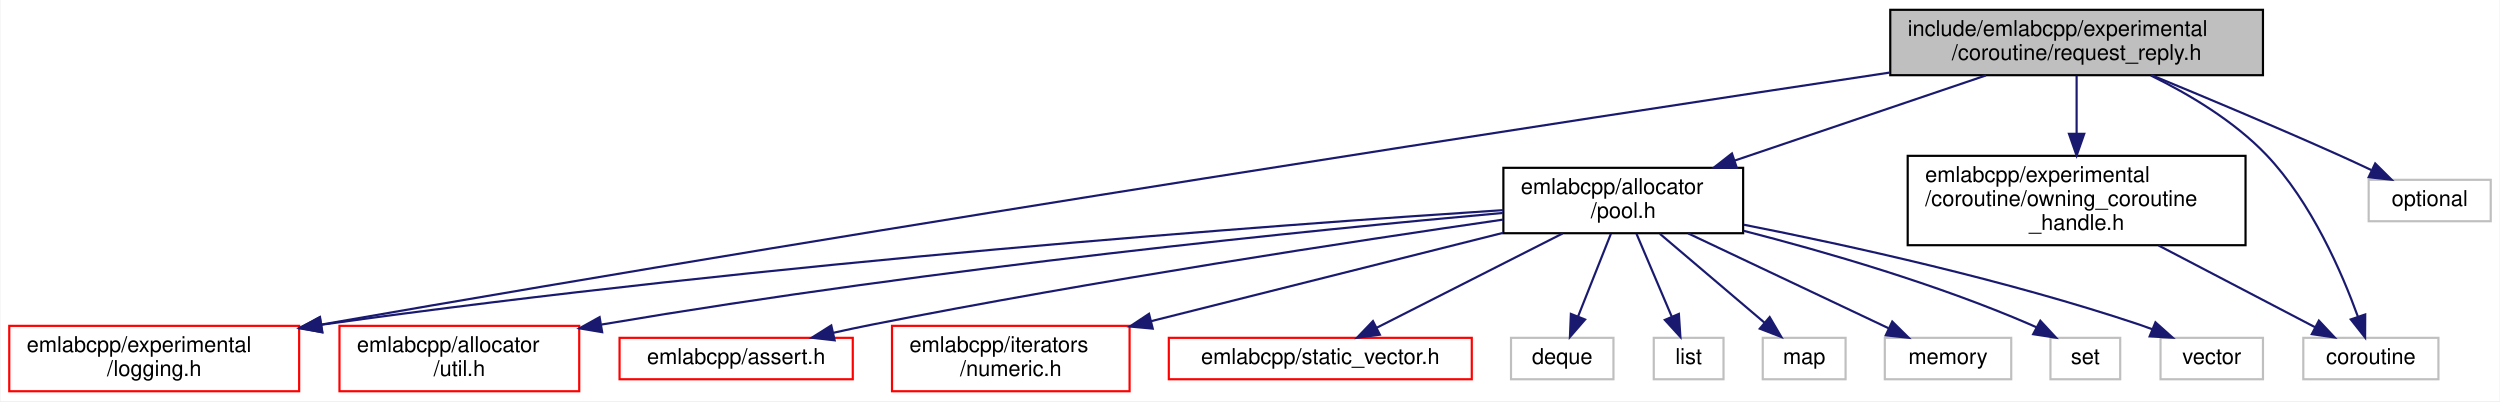
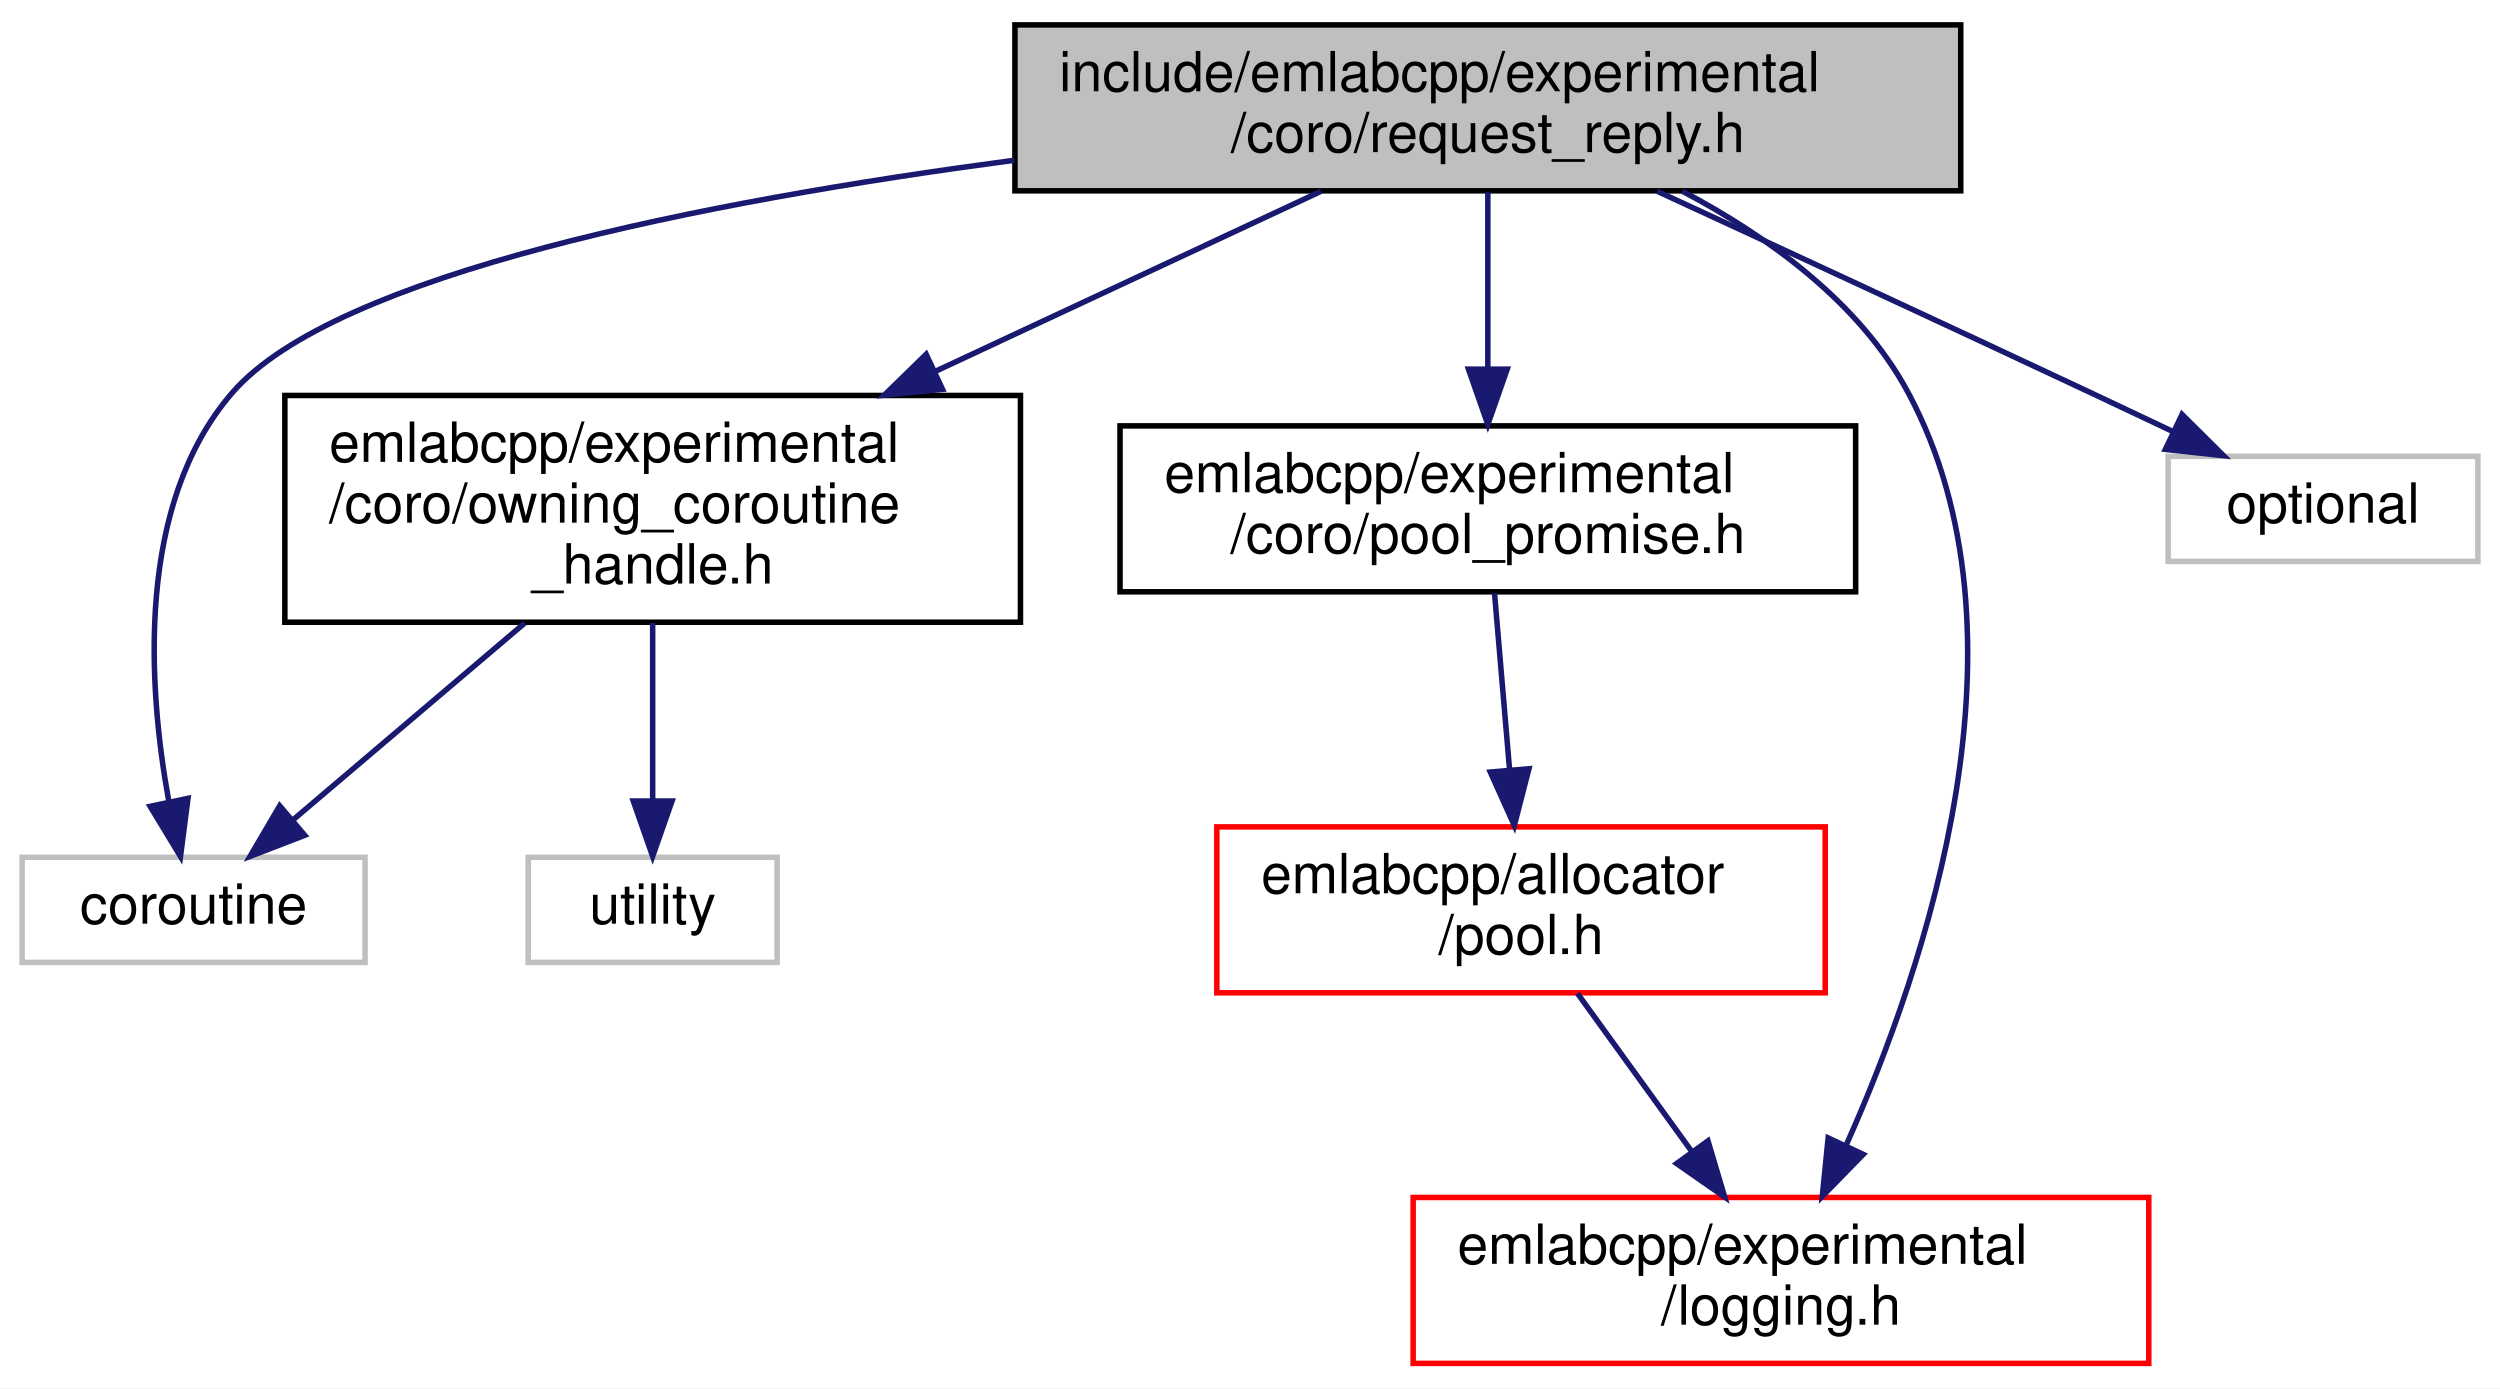
- <svg xmlns="http://www.w3.org/2000/svg" xmlns:xlink="http://www.w3.org/1999/xlink" width="1147pt" height="184pt" viewBox="0.00 0.00 1146.50 184.00">
-   <g id="graph0" class="graph" transform="scale(1 1) rotate(0) translate(4 180)">
-     <polygon fill="white" stroke="transparent" points="-4,4 -4,-180 1142.5,-180 1142.5,4 -4,4" />
+ <svg xmlns="http://www.w3.org/2000/svg" xmlns:xlink="http://www.w3.org/1999/xlink" width="452pt" height="251pt" viewBox="0.00 0.00 452.00 251.00">
+   <g id="graph0" class="graph" transform="scale(1 1) rotate(0) translate(4 247)">
+     <polygon fill="white" stroke="transparent" points="-4,4 -4,-247 448,-247 448,4 -4,4" />
    <g id="node1" class="node">
      <g id="a_node1">
        <a xlink:title=" ">
-           <polygon fill="#bfbfbf" stroke="black" points="863,-145.5 863,-175.5 1034,-175.5 1034,-145.5 863,-145.5" />
-           <text text-anchor="start" x="871" y="-163.5" font-family="Helvetica,sans-Serif" font-size="10.00">include/emlabcpp/experimental</text>
-           <text text-anchor="middle" x="948.5" y="-152.5" font-family="Helvetica,sans-Serif" font-size="10.00">/coroutine/request_reply.h</text>
+           <polygon fill="#bfbfbf" stroke="black" points="179.5,-212.5 179.5,-242.5 350.5,-242.5 350.5,-212.5 179.5,-212.5" />
+           <text text-anchor="start" x="187.5" y="-230.5" font-family="Helvetica,sans-Serif" font-size="10.00">include/emlabcpp/experimental</text>
+           <text text-anchor="middle" x="265" y="-219.5" font-family="Helvetica,sans-Serif" font-size="10.00">/coro/request_reply.h</text>
        </a>
      </g>
    </g>
    <g id="node2" class="node">
      <g id="a_node2">
-         <a xlink:href="pool_8h.html" target="_top" xlink:title=" ">
-           <polygon fill="white" stroke="black" points="685.5,-73 685.5,-103 795.5,-103 795.5,-73 685.5,-73" />
-           <text text-anchor="start" x="693.5" y="-91" font-family="Helvetica,sans-Serif" font-size="10.00">emlabcpp/allocator</text>
-           <text text-anchor="middle" x="740.5" y="-80" font-family="Helvetica,sans-Serif" font-size="10.00">/pool.h</text>
+         <a xlink:href="owning__coroutine__handle_8h.html" target="_top" xlink:title=" ">
+           <polygon fill="white" stroke="black" points="47.5,-134.5 47.5,-175.5 180.5,-175.5 180.5,-134.5 47.5,-134.5" />
+           <text text-anchor="start" x="55.5" y="-163.5" font-family="Helvetica,sans-Serif" font-size="10.00">emlabcpp/experimental</text>
+           <text text-anchor="start" x="55.5" y="-152.5" font-family="Helvetica,sans-Serif" font-size="10.00">/coro/owning_coroutine</text>
+           <text text-anchor="middle" x="114" y="-141.5" font-family="Helvetica,sans-Serif" font-size="10.00">_handle.h</text>
        </a>
      </g>
    </g>
    <g id="edge1" class="edge">
-       <path fill="none" stroke="midnightblue" d="M906.91,-145.4C873.75,-134.16 827.16,-118.37 791.7,-106.36" />
-       <polygon fill="midnightblue" stroke="midnightblue" points="792.61,-102.97 782.02,-103.07 790.37,-109.6 792.61,-102.97" />
+       <path fill="none" stroke="midnightblue" d="M234.81,-212.4C214.91,-203.11 188.36,-190.72 165.21,-179.91" />
+       <polygon fill="midnightblue" stroke="midnightblue" points="166.41,-176.61 155.87,-175.55 163.45,-182.95 166.41,-176.61" />
+     </g>
+     <g id="node3" class="node">
+       <g id="a_node3">
+         <a xlink:title=" ">
+           <polygon fill="white" stroke="#bfbfbf" points="0,-73 0,-92 62,-92 62,-73 0,-73" />
+           <text text-anchor="middle" x="31" y="-80" font-family="Helvetica,sans-Serif" font-size="10.00">coroutine</text>
+         </a>
+       </g>
+     </g>
+     <g id="edge8" class="edge">
+       <path fill="none" stroke="midnightblue" d="M179.41,-218.03C123.13,-210.56 56.57,-197.44 38,-176 20.48,-155.76 22.76,-122.81 26.51,-102.18" />
+       <polygon fill="midnightblue" stroke="midnightblue" points="29.99,-102.66 28.63,-92.15 23.14,-101.21 29.99,-102.66" />
    </g>
    <g id="node5" class="node">
      <g id="a_node5">
-         <a xlink:href="logging_8h.html" target="_top" xlink:title=" ">
-           <polygon fill="white" stroke="red" points="0,-0.5 0,-30.5 133,-30.5 133,-0.5 0,-0.5" />
-           <text text-anchor="start" x="8" y="-18.5" font-family="Helvetica,sans-Serif" font-size="10.00">emlabcpp/experimental</text>
-           <text text-anchor="middle" x="66.5" y="-7.5" font-family="Helvetica,sans-Serif" font-size="10.00">/logging.h</text>
+         <a xlink:href="pool__promise_8h.html" target="_top" xlink:title=" ">
+           <polygon fill="white" stroke="black" points="198.5,-140 198.5,-170 331.5,-170 331.5,-140 198.5,-140" />
+           <text text-anchor="start" x="206.5" y="-158" font-family="Helvetica,sans-Serif" font-size="10.00">emlabcpp/experimental</text>
+           <text text-anchor="middle" x="265" y="-147" font-family="Helvetica,sans-Serif" font-size="10.00">/coro/pool_promise.h</text>
        </a>
      </g>
    </g>
-     <g id="edge15" class="edge">
-       <path fill="none" stroke="midnightblue" d="M862.77,-146.71C717.14,-124.79 411.95,-78.01 143.16,-31.09" />
-       <polygon fill="midnightblue" stroke="midnightblue" points="143.66,-27.62 133.21,-29.35 142.45,-34.52 143.66,-27.62" />
+     <g id="edge4" class="edge">
+       <path fill="none" stroke="midnightblue" d="M265,-212.23C265,-203.16 265,-191.16 265,-180.58" />
+       <polygon fill="midnightblue" stroke="midnightblue" points="268.5,-180.25 265,-170.25 261.5,-180.25 268.5,-180.25" />
    </g>
-     <g id="node14" class="node">
-       <g id="a_node14">
-         <a xlink:href="owning__coroutine__handle_8h.html" target="_top" xlink:title=" ">
-           <polygon fill="white" stroke="black" points="871,-67.5 871,-108.5 1026,-108.5 1026,-67.5 871,-67.5" />
-           <text text-anchor="start" x="879" y="-96.5" font-family="Helvetica,sans-Serif" font-size="10.00">emlabcpp/experimental</text>
-           <text text-anchor="start" x="879" y="-85.5" font-family="Helvetica,sans-Serif" font-size="10.00">/coroutine/owning_coroutine</text>
-           <text text-anchor="middle" x="948.5" y="-74.5" font-family="Helvetica,sans-Serif" font-size="10.00">_handle.h</text>
+     <g id="node7" class="node">
+       <g id="a_node7">
+         <a xlink:href="logging_8h.html" target="_top" xlink:title=" ">
+           <polygon fill="white" stroke="red" points="251.5,-0.5 251.5,-30.5 384.5,-30.5 384.5,-0.5 251.5,-0.5" />
+           <text text-anchor="start" x="259.5" y="-18.5" font-family="Helvetica,sans-Serif" font-size="10.00">emlabcpp/experimental</text>
+           <text text-anchor="middle" x="318" y="-7.5" font-family="Helvetica,sans-Serif" font-size="10.00">/logging.h</text>
        </a>
      </g>
    </g>
-     <g id="edge13" class="edge">
-       <path fill="none" stroke="midnightblue" d="M948.5,-145.23C948.5,-137.57 948.5,-127.84 948.5,-118.63" />
-       <polygon fill="midnightblue" stroke="midnightblue" points="952,-118.59 948.5,-108.59 945,-118.59 952,-118.59" />
+     <g id="edge7" class="edge">
+       <path fill="none" stroke="midnightblue" d="M300.14,-212.45C315.61,-204.29 332.24,-192.34 341,-176 364.48,-132.2 344.31,-72.4 329.75,-39.88" />
+       <polygon fill="midnightblue" stroke="midnightblue" points="332.87,-38.29 325.47,-30.71 326.53,-41.26 332.87,-38.29" />
    </g>
-     <g id="node15" class="node">
-       <g id="a_node15">
+     <g id="node8" class="node">
+       <g id="a_node8">
        <a xlink:title=" ">
-           <polygon fill="white" stroke="#bfbfbf" points="1052.5,-6 1052.5,-25 1114.5,-25 1114.5,-6 1052.5,-6" />
-           <text text-anchor="middle" x="1083.5" y="-13" font-family="Helvetica,sans-Serif" font-size="10.00">coroutine</text>
+           <polygon fill="white" stroke="#bfbfbf" points="388,-145.5 388,-164.5 444,-164.5 444,-145.5 388,-145.5" />
+           <text text-anchor="middle" x="416" y="-152.5" font-family="Helvetica,sans-Serif" font-size="10.00">optional</text>
        </a>
      </g>
    </g>
-     <g id="edge16" class="edge">
-       <path fill="none" stroke="midnightblue" d="M982.54,-145.36C1000.01,-136.81 1020.67,-124.54 1035.5,-109 1056.25,-87.25 1070.28,-54.77 1077.58,-34.65" />
-       <polygon fill="midnightblue" stroke="midnightblue" points="1080.91,-35.73 1080.86,-25.13 1074.29,-33.45 1080.91,-35.73" />
-     </g>
-     <g id="node16" class="node">
-       <g id="a_node16">
-         <a xlink:title=" ">
-           <polygon fill="white" stroke="#bfbfbf" points="1082.5,-78.5 1082.5,-97.5 1138.5,-97.5 1138.5,-78.5 1082.5,-78.5" />
-           <text text-anchor="middle" x="1110.5" y="-85.5" font-family="Helvetica,sans-Serif" font-size="10.00">optional</text>
-         </a>
-       </g>
-     </g>
-     <g id="edge17" class="edge">
-       <path fill="none" stroke="midnightblue" d="M983.08,-145.44C1007.15,-135.54 1039.93,-121.8 1068.5,-109 1073.44,-106.79 1078.67,-104.36 1083.71,-101.98" />
-       <polygon fill="midnightblue" stroke="midnightblue" points="1085.49,-105.01 1093.01,-97.55 1082.48,-98.69 1085.49,-105.01" />
-     </g>
-     <g id="node3" class="node">
-       <g id="a_node3">
-         <a xlink:href="util_8h.html" target="_top" xlink:title=" ">
-           <polygon fill="white" stroke="red" points="151.5,-0.5 151.5,-30.5 261.5,-30.5 261.5,-0.5 151.5,-0.5" />
-           <text text-anchor="start" x="159.5" y="-18.5" font-family="Helvetica,sans-Serif" font-size="10.00">emlabcpp/allocator</text>
-           <text text-anchor="middle" x="206.5" y="-7.5" font-family="Helvetica,sans-Serif" font-size="10.00">/util.h</text>
-         </a>
-       </g>
+     <g id="edge9" class="edge">
+       <path fill="none" stroke="midnightblue" d="M295.58,-212.44C317.45,-202.35 347.57,-188.41 374,-176 378.81,-173.74 383.92,-171.32 388.87,-168.97" />
+       <polygon fill="midnightblue" stroke="midnightblue" points="390.51,-172.07 398.03,-164.61 387.5,-165.75 390.51,-172.07" />
    </g>
    <g id="edge2" class="edge">
-       <path fill="none" stroke="midnightblue" d="M685.24,-82.3C599.01,-74.55 427.09,-57.44 271.79,-31.11" />
-       <polygon fill="midnightblue" stroke="midnightblue" points="272.03,-27.6 261.58,-29.36 270.85,-34.5 272.03,-27.6" />
+       <path fill="none" stroke="midnightblue" d="M90.88,-134.36C77.63,-123.11 61.25,-109.19 48.97,-98.76" />
+       <polygon fill="midnightblue" stroke="midnightblue" points="51.1,-95.98 41.21,-92.17 46.57,-101.31 51.1,-95.98" />
    </g>
    <g id="node4" class="node">
      <g id="a_node4">
-         <a xlink:href="assert_8h.html" target="_top" xlink:title=" ">
-           <polygon fill="white" stroke="red" points="280,-6 280,-25 387,-25 387,-6 280,-6" />
-           <text text-anchor="middle" x="333.5" y="-13" font-family="Helvetica,sans-Serif" font-size="10.00">emlabcpp/assert.h</text>
+         <a xlink:title=" ">
+           <polygon fill="white" stroke="#bfbfbf" points="91.5,-73 91.5,-92 136.5,-92 136.5,-73 91.5,-73" />
+           <text text-anchor="middle" x="114" y="-80" font-family="Helvetica,sans-Serif" font-size="10.00">utility</text>
        </a>
      </g>
    </g>
    <g id="edge3" class="edge">
-       <path fill="none" stroke="midnightblue" d="M685.32,-79.24C617.03,-69.36 497.29,-51.14 395.5,-31 389.8,-29.87 383.83,-28.6 377.94,-27.28" />
-       <polygon fill="midnightblue" stroke="midnightblue" points="378.7,-23.86 368.17,-25.05 377.14,-30.69 378.7,-23.86" />
-     </g>
-     <g id="edge4" class="edge">
-       <path fill="none" stroke="midnightblue" d="M685.47,-83.6C581.54,-76.81 349.14,-59.8 143.26,-31.01" />
-       <polygon fill="midnightblue" stroke="midnightblue" points="143.56,-27.52 133.17,-29.59 142.58,-34.45 143.56,-27.52" />
+       <path fill="none" stroke="midnightblue" d="M114,-134.36C114,-124.3 114,-112.1 114,-102.18" />
+       <polygon fill="midnightblue" stroke="midnightblue" points="117.5,-102.17 114,-92.17 110.5,-102.17 117.5,-102.17" />
    </g>
    <g id="node6" class="node">
      <g id="a_node6">
-         <a xlink:href="numeric_8h.html" target="_top" xlink:title=" ">
-           <polygon fill="white" stroke="red" points="405,-0.5 405,-30.5 514,-30.5 514,-0.5 405,-0.5" />
-           <text text-anchor="start" x="413" y="-18.5" font-family="Helvetica,sans-Serif" font-size="10.00">emlabcpp/iterators</text>
-           <text text-anchor="middle" x="459.5" y="-7.5" font-family="Helvetica,sans-Serif" font-size="10.00">/numeric.h</text>
+         <a xlink:href="pool_8h.html" target="_top" xlink:title=" ">
+           <polygon fill="white" stroke="red" points="216,-67.5 216,-97.5 326,-97.5 326,-67.5 216,-67.5" />
+           <text text-anchor="start" x="224" y="-85.5" font-family="Helvetica,sans-Serif" font-size="10.00">emlabcpp/allocator</text>
+           <text text-anchor="middle" x="271" y="-74.5" font-family="Helvetica,sans-Serif" font-size="10.00">/pool.h</text>
        </a>
      </g>
    </g>
    <g id="edge5" class="edge">
-       <path fill="none" stroke="midnightblue" d="M685.32,-73.16C638.96,-61.53 572.67,-44.89 523.9,-32.66" />
-       <polygon fill="midnightblue" stroke="midnightblue" points="524.63,-29.23 514.08,-30.19 522.92,-36.02 524.63,-29.23" />
-     </g>
-     <g id="node7" class="node">
-       <g id="a_node7">
-         <a xlink:href="static__vector_8h.html" target="_top" xlink:title=" ">
-           <polygon fill="white" stroke="red" points="532,-6 532,-25 671,-25 671,-6 532,-6" />
-           <text text-anchor="middle" x="601.5" y="-13" font-family="Helvetica,sans-Serif" font-size="10.00">emlabcpp/static_vector.h</text>
-         </a>
-       </g>
+       <path fill="none" stroke="midnightblue" d="M266.21,-139.73C266.99,-130.56 268.03,-118.41 268.94,-107.74" />
+       <polygon fill="midnightblue" stroke="midnightblue" points="272.43,-108.01 269.79,-97.75 265.45,-107.41 272.43,-108.01" />
    </g>
    <g id="edge6" class="edge">
-       <path fill="none" stroke="midnightblue" d="M712.71,-72.9C687.81,-60.27 651.57,-41.9 627.3,-29.59" />
-       <polygon fill="midnightblue" stroke="midnightblue" points="628.83,-26.44 618.33,-25.03 625.66,-32.68 628.83,-26.44" />
-     </g>
-     <g id="node8" class="node">
-       <g id="a_node8">
-         <a xlink:title=" ">
-           <polygon fill="white" stroke="#bfbfbf" points="689,-6 689,-25 736,-25 736,-6 689,-6" />
-           <text text-anchor="middle" x="712.5" y="-13" font-family="Helvetica,sans-Serif" font-size="10.00">deque</text>
-         </a>
-       </g>
-     </g>
-     <g id="edge7" class="edge">
-       <path fill="none" stroke="midnightblue" d="M734.83,-72.73C730.48,-61.78 724.44,-46.57 719.74,-34.74" />
-       <polygon fill="midnightblue" stroke="midnightblue" points="722.98,-33.4 716.03,-25.39 716.47,-35.98 722.98,-33.4" />
-     </g>
-     <g id="node9" class="node">
-       <g id="a_node9">
-         <a xlink:title=" ">
-           <polygon fill="white" stroke="#bfbfbf" points="754.5,-6 754.5,-25 786.5,-25 786.5,-6 754.5,-6" />
-           <text text-anchor="middle" x="770.5" y="-13" font-family="Helvetica,sans-Serif" font-size="10.00">list</text>
-         </a>
-       </g>
-     </g>
-     <g id="edge8" class="edge">
-       <path fill="none" stroke="midnightblue" d="M746.57,-72.73C751.23,-61.78 757.7,-46.57 762.74,-34.74" />
-       <polygon fill="midnightblue" stroke="midnightblue" points="766.02,-35.97 766.72,-25.39 759.58,-33.22 766.02,-35.97" />
-     </g>
-     <g id="node10" class="node">
-       <g id="a_node10">
-         <a xlink:title=" ">
-           <polygon fill="white" stroke="#bfbfbf" points="804.5,-6 804.5,-25 842.5,-25 842.5,-6 804.5,-6" />
-           <text text-anchor="middle" x="823.5" y="-13" font-family="Helvetica,sans-Serif" font-size="10.00">map</text>
-         </a>
-       </g>
-     </g>
-     <g id="edge9" class="edge">
-       <path fill="none" stroke="midnightblue" d="M757.3,-72.73C771.23,-60.89 791.02,-44.09 805.32,-31.94" />
-       <polygon fill="midnightblue" stroke="midnightblue" points="807.67,-34.53 813.03,-25.39 803.14,-29.2 807.67,-34.53" />
-     </g>
-     <g id="node11" class="node">
-       <g id="a_node11">
-         <a xlink:title=" ">
-           <polygon fill="white" stroke="#bfbfbf" points="860.5,-6 860.5,-25 918.5,-25 918.5,-6 860.5,-6" />
-           <text text-anchor="middle" x="889.5" y="-13" font-family="Helvetica,sans-Serif" font-size="10.00">memory</text>
-         </a>
-       </g>
-     </g>
-     <g id="edge10" class="edge">
-       <path fill="none" stroke="midnightblue" d="M770.29,-72.9C797.1,-60.22 836.17,-41.73 862.18,-29.42" />
-       <polygon fill="midnightblue" stroke="midnightblue" points="863.92,-32.47 871.46,-25.03 860.93,-26.15 863.92,-32.47" />
-     </g>
-     <g id="node12" class="node">
-       <g id="a_node12">
-         <a xlink:title=" ">
-           <polygon fill="white" stroke="#bfbfbf" points="936.5,-6 936.5,-25 968.5,-25 968.5,-6 936.5,-6" />
-           <text text-anchor="middle" x="952.5" y="-13" font-family="Helvetica,sans-Serif" font-size="10.00">set</text>
-         </a>
-       </g>
-     </g>
-     <g id="edge11" class="edge">
-       <path fill="none" stroke="midnightblue" d="M795.71,-74.11C833.59,-64.39 884.58,-49.57 927.5,-31 928.35,-30.63 929.2,-30.25 930.06,-29.84" />
-       <polygon fill="midnightblue" stroke="midnightblue" points="931.85,-32.85 939.05,-25.07 928.57,-26.67 931.85,-32.85" />
-     </g>
-     <g id="node13" class="node">
-       <g id="a_node13">
-         <a xlink:title=" ">
-           <polygon fill="white" stroke="#bfbfbf" points="987,-6 987,-25 1034,-25 1034,-6 987,-6" />
-           <text text-anchor="middle" x="1010.5" y="-13" font-family="Helvetica,sans-Serif" font-size="10.00">vector</text>
-         </a>
-       </g>
-     </g>
-     <g id="edge12" class="edge">
-       <path fill="none" stroke="midnightblue" d="M795.89,-76.88C844.43,-67.32 916.56,-51.4 977.5,-31 979.37,-30.37 981.28,-29.68 983.19,-28.95" />
-       <polygon fill="midnightblue" stroke="midnightblue" points="984.67,-32.13 992.58,-25.08 982,-25.66 984.67,-32.13" />
-     </g>
-     <g id="edge14" class="edge">
-       <path fill="none" stroke="midnightblue" d="M986.11,-67.36C1009,-55.4 1037.66,-40.44 1057.94,-29.85" />
-       <polygon fill="midnightblue" stroke="midnightblue" points="1059.65,-32.9 1066.89,-25.17 1056.41,-26.7 1059.65,-32.9" />
+       <path fill="none" stroke="midnightblue" d="M281.2,-67.4C287.23,-59.05 295.02,-48.29 301.87,-38.81" />
+       <polygon fill="midnightblue" stroke="midnightblue" points="304.8,-40.73 307.82,-30.58 299.13,-36.63 304.8,-40.73" />
    </g>
  </g>
</svg>
